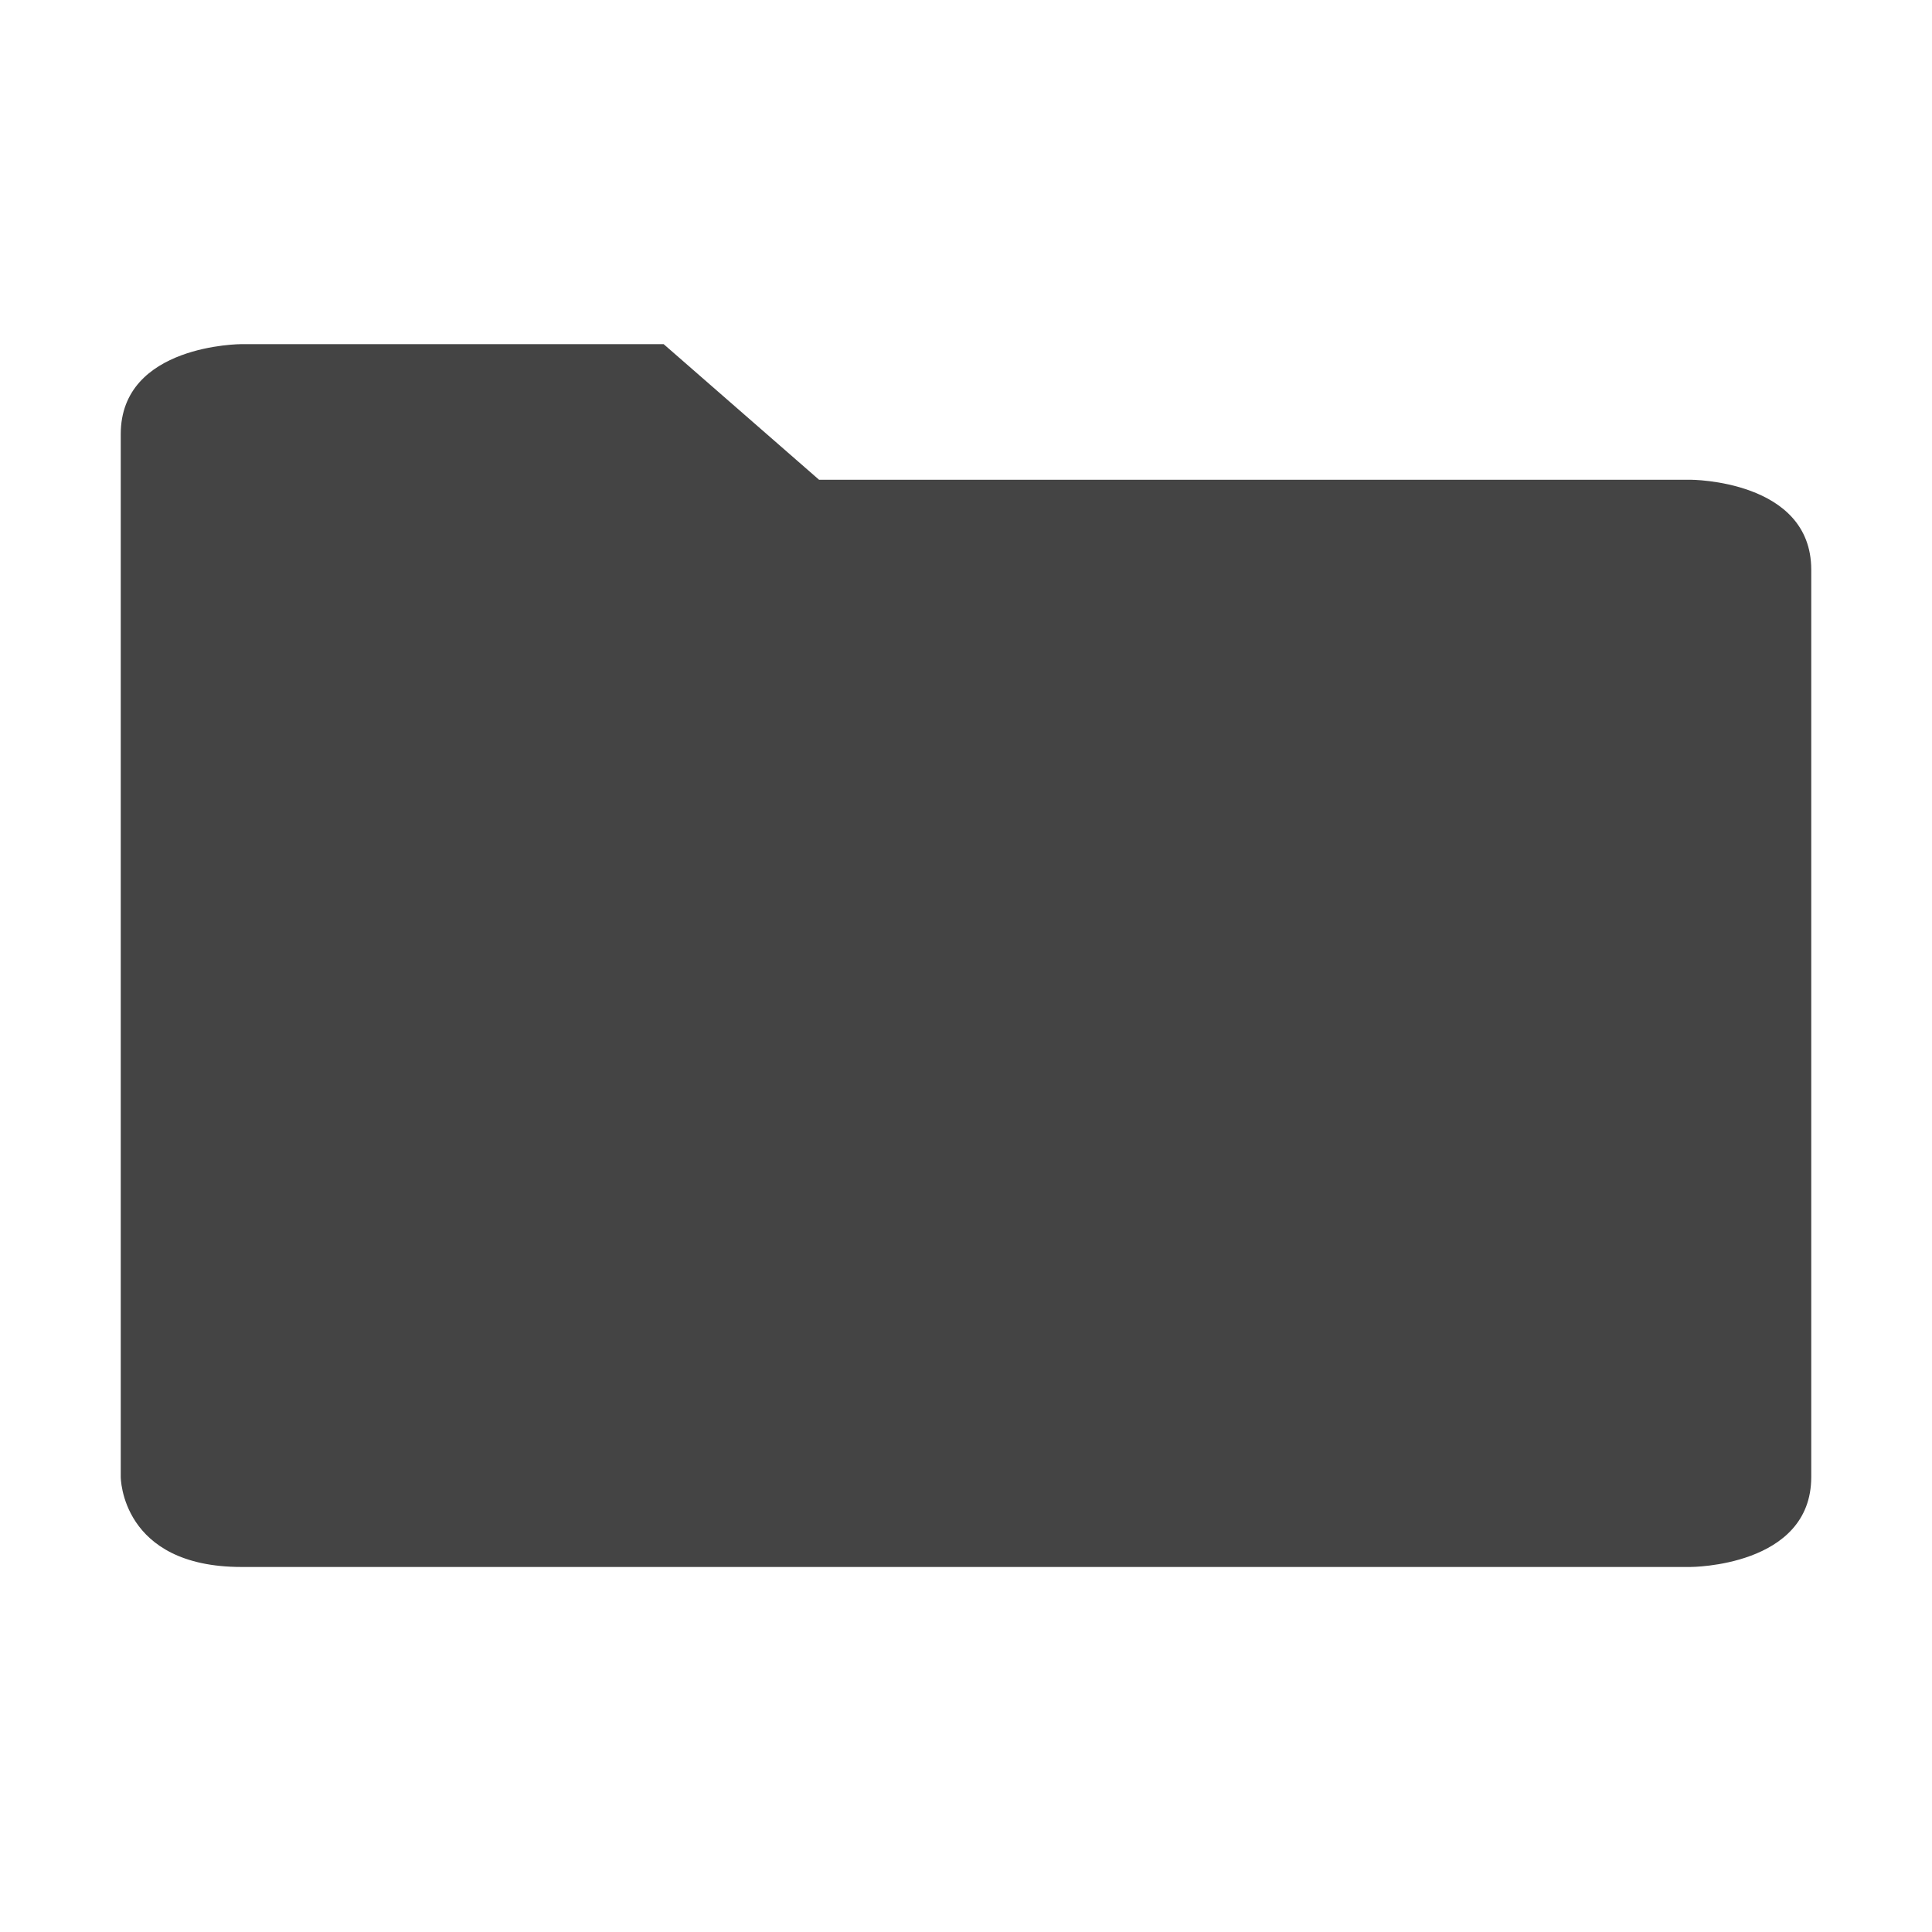
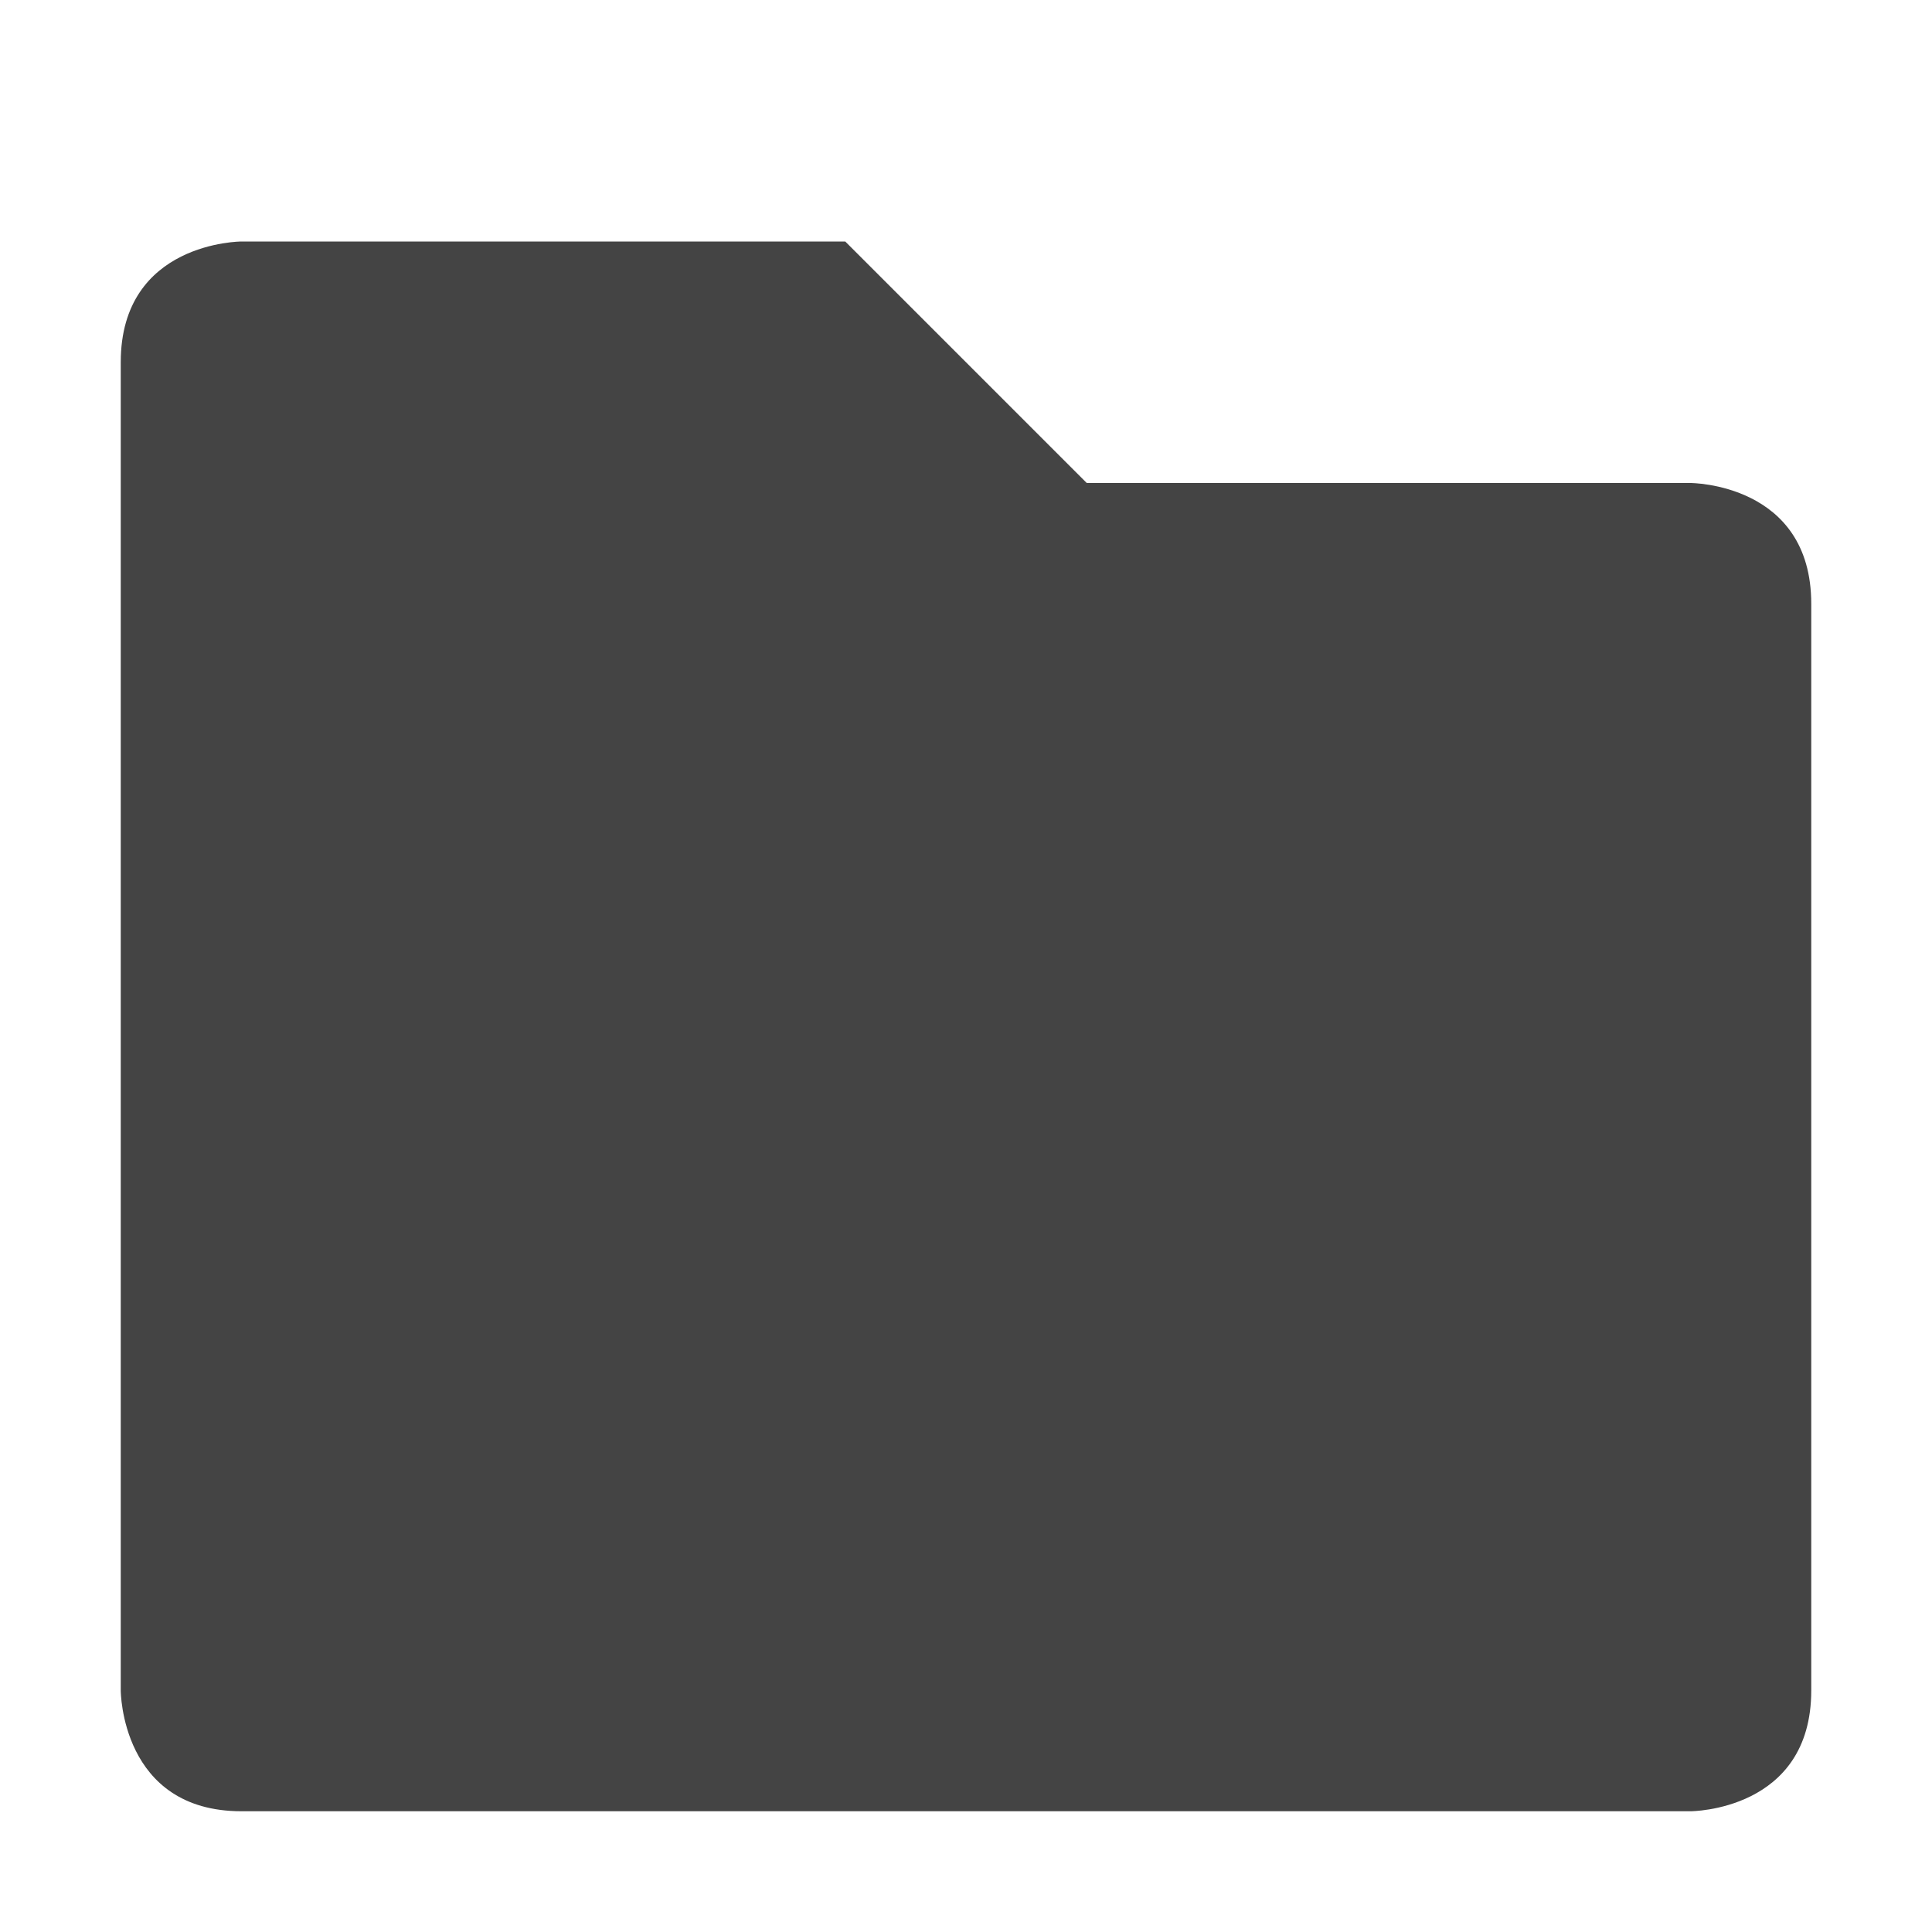
- <svg xmlns="http://www.w3.org/2000/svg" width="16" height="16" viewBox="0 0 16 16">
+ <svg xmlns="http://www.w3.org/2000/svg" width="16" height="16" version="1.1">
  <defs>
    <style id="current-color-scheme" type="text/css">
   .ColorScheme-Text { color:#444444; } .ColorScheme-Highlight { color:#4285f4; }
  </style>
  </defs>
-   <path style="fill:currentColor" class="ColorScheme-Text" d="m 1,3.595 v 8.637 c 0,0 0,0.745 1,0.745 h 12 c 0,0 1,0 1,-0.745 V 4.718 C 15,3.973 14,3.973 14,3.973 H 6.783 L 5.496,2.85 H 2 c 0,0 -1,0 -1,0.745 z" />
+   <path style="fill:currentColor" class="ColorScheme-Text" d="M 1,3 V 14 C 1,14 1,15 2,15 H 14 C 14,15 15,15 15,14 V 5 C 15,4 14,4 14,4 H 9 L 7,2 H 2 C 2,2 1,2 1,3 Z" />
</svg>
